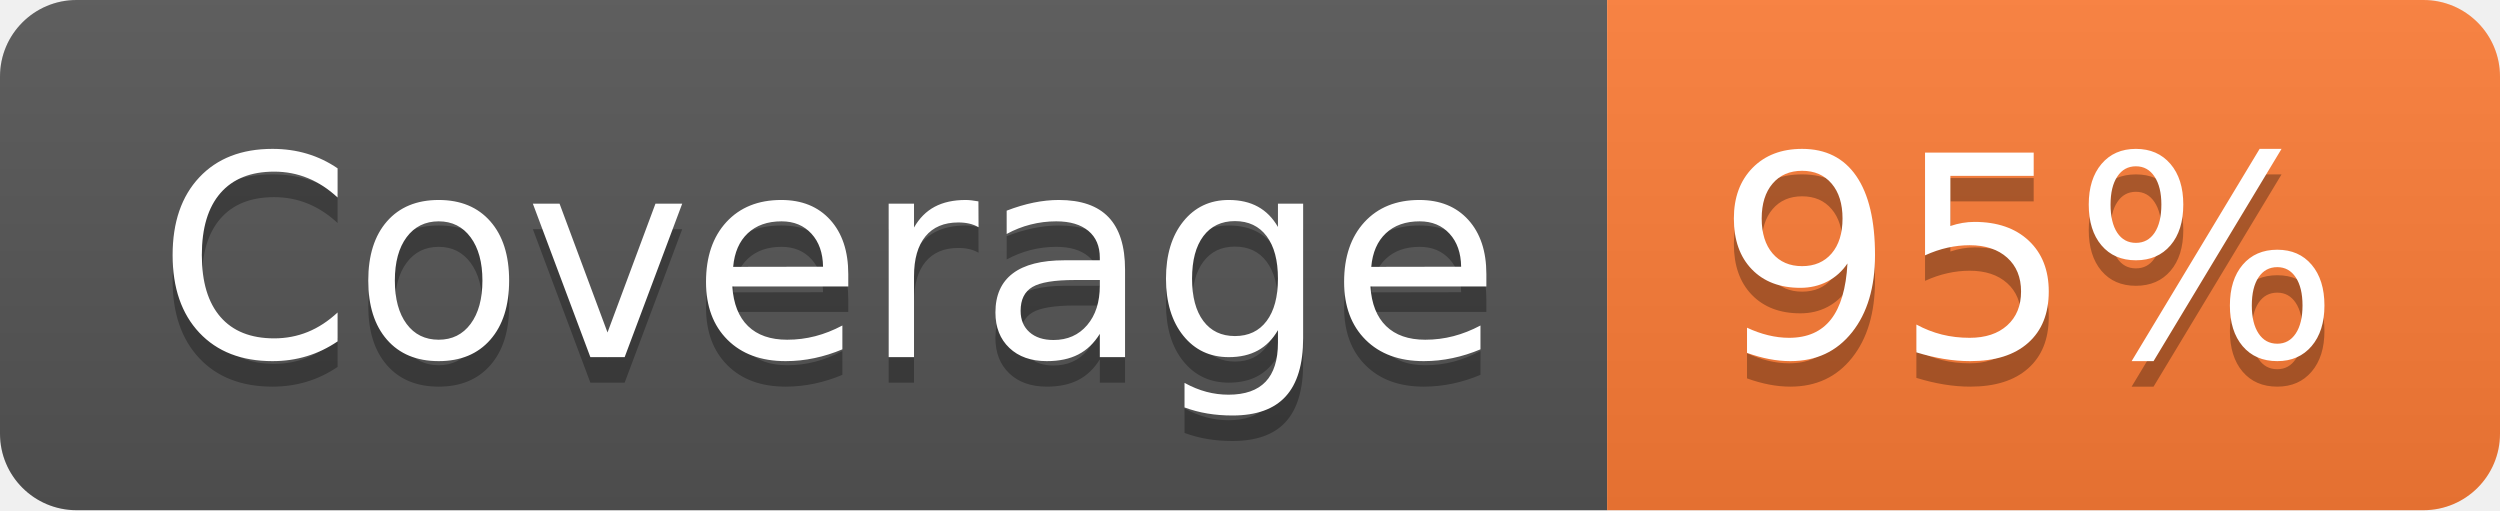
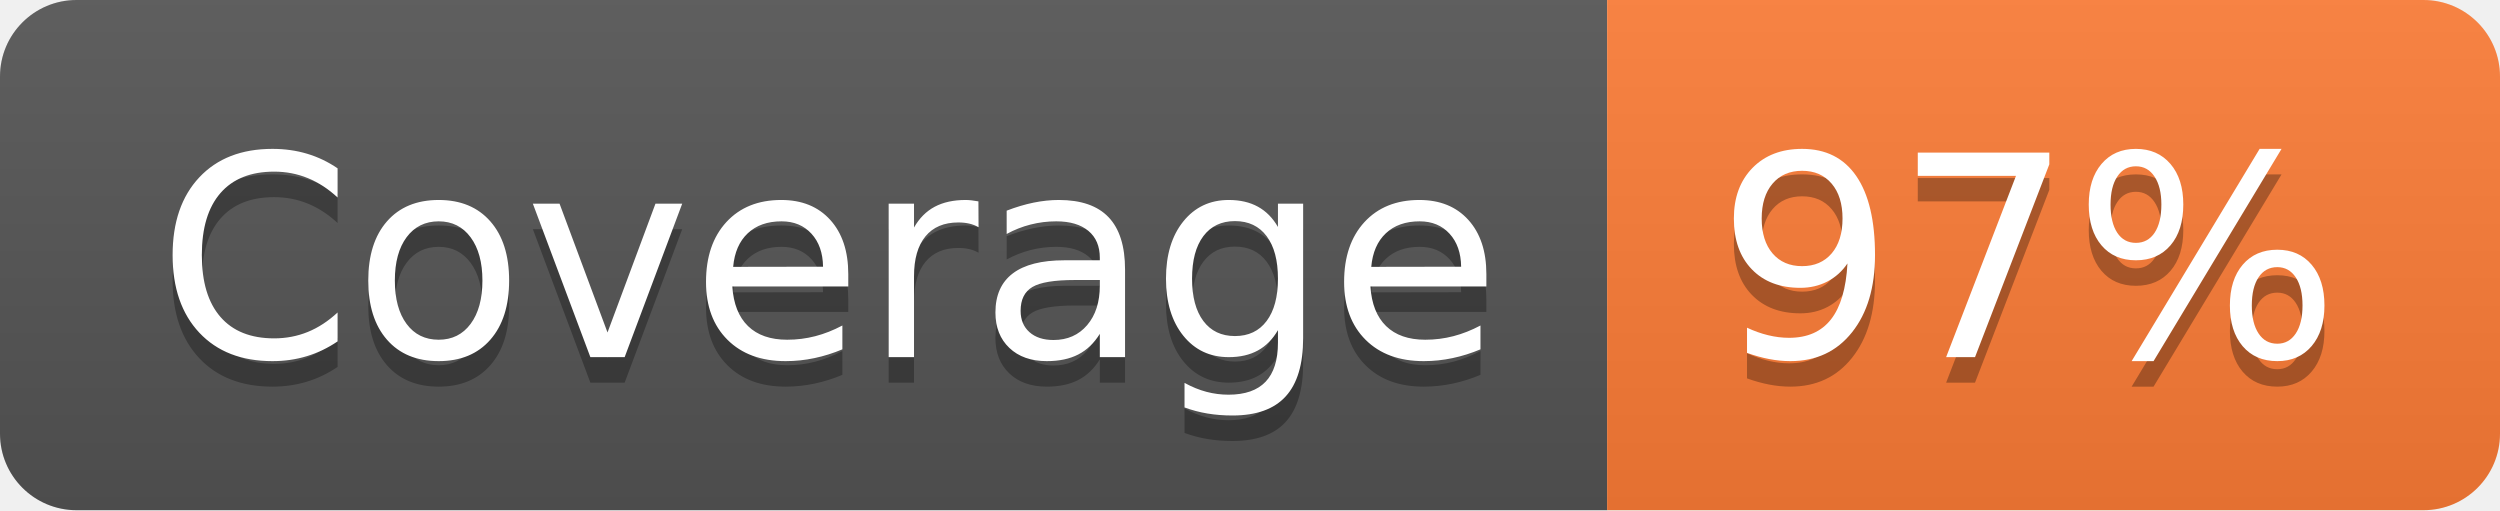
- <svg xmlns="http://www.w3.org/2000/svg" width="98" height="20" role="img" aria-label="Coverage: 95%">
+ <svg xmlns="http://www.w3.org/2000/svg" width="98" height="20" role="img" aria-label="Coverage: 97%">
  <linearGradient id="s" x2="0" y2="100%">
    <stop offset="0" stop-color="#bbb" stop-opacity=".1" />
    <stop offset="1" stop-opacity=".1" />
  </linearGradient>
  <clipPath id="r">
    <rect width="98" height="20" rx="3" fill="#fff" />
  </clipPath>
  <g clip-path="url(#r)">
    <rect width="63" height="20" fill="#555" />
    <rect x="63" width="35" height="20" fill="#fe7d37" />
    <rect width="98" height="20" fill="url(#s)" />
  </g>
  <g fill="#fff" text-anchor="middle" font-family="Verdana,Geneva,DejaVu Sans,sans-serif" text-rendering="geometricPrecision" font-size="110">
    <text aria-hidden="true" x="325" y="150" fill="#010101" fill-opacity=".3" transform="scale(.1)" textLength="530">Coverage</text>
    <text x="325" y="140" transform="scale(.1)" fill="#fff" textLength="530">Coverage</text>
-     <text aria-hidden="true" x="795" y="150" fill="#010101" fill-opacity=".3" transform="scale(.1)" textLength="250">95%</text>
-     <text x="795" y="140" transform="scale(.1)" fill="#fff" textLength="250">95%</text>
+     <text aria-hidden="true" x="795" y="150" fill="#010101" fill-opacity=".3" transform="scale(.1)" textLength="250">97%</text>
+     <text x="795" y="140" transform="scale(.1)" fill="#fff" textLength="250">97%</text>
  </g>
</svg>
